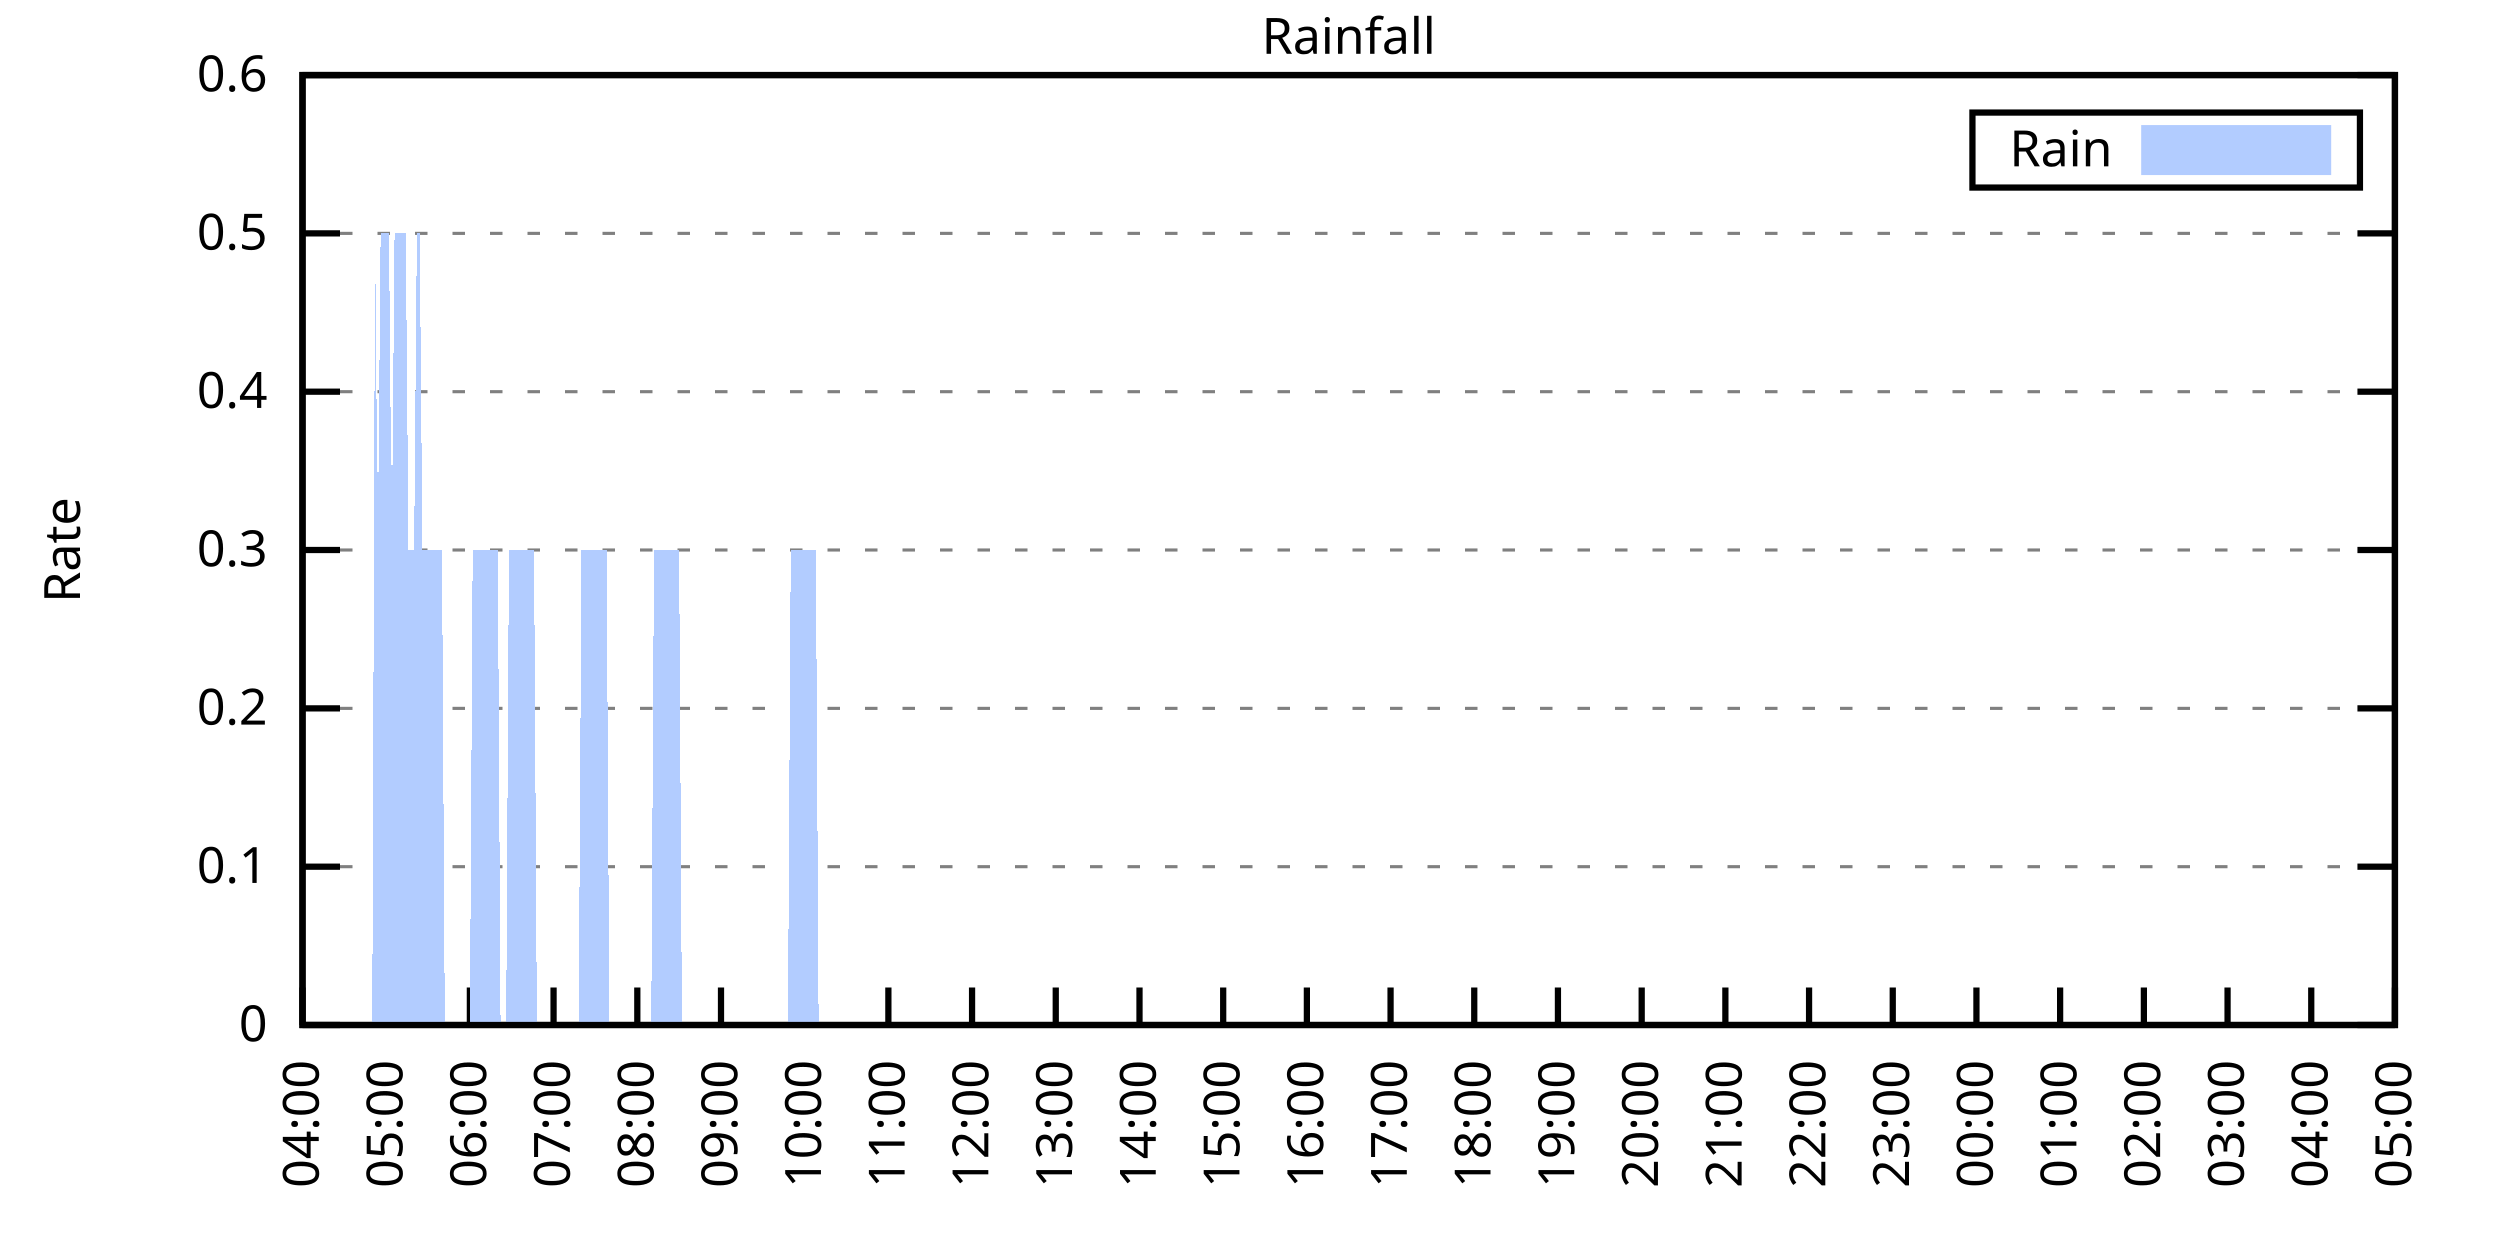
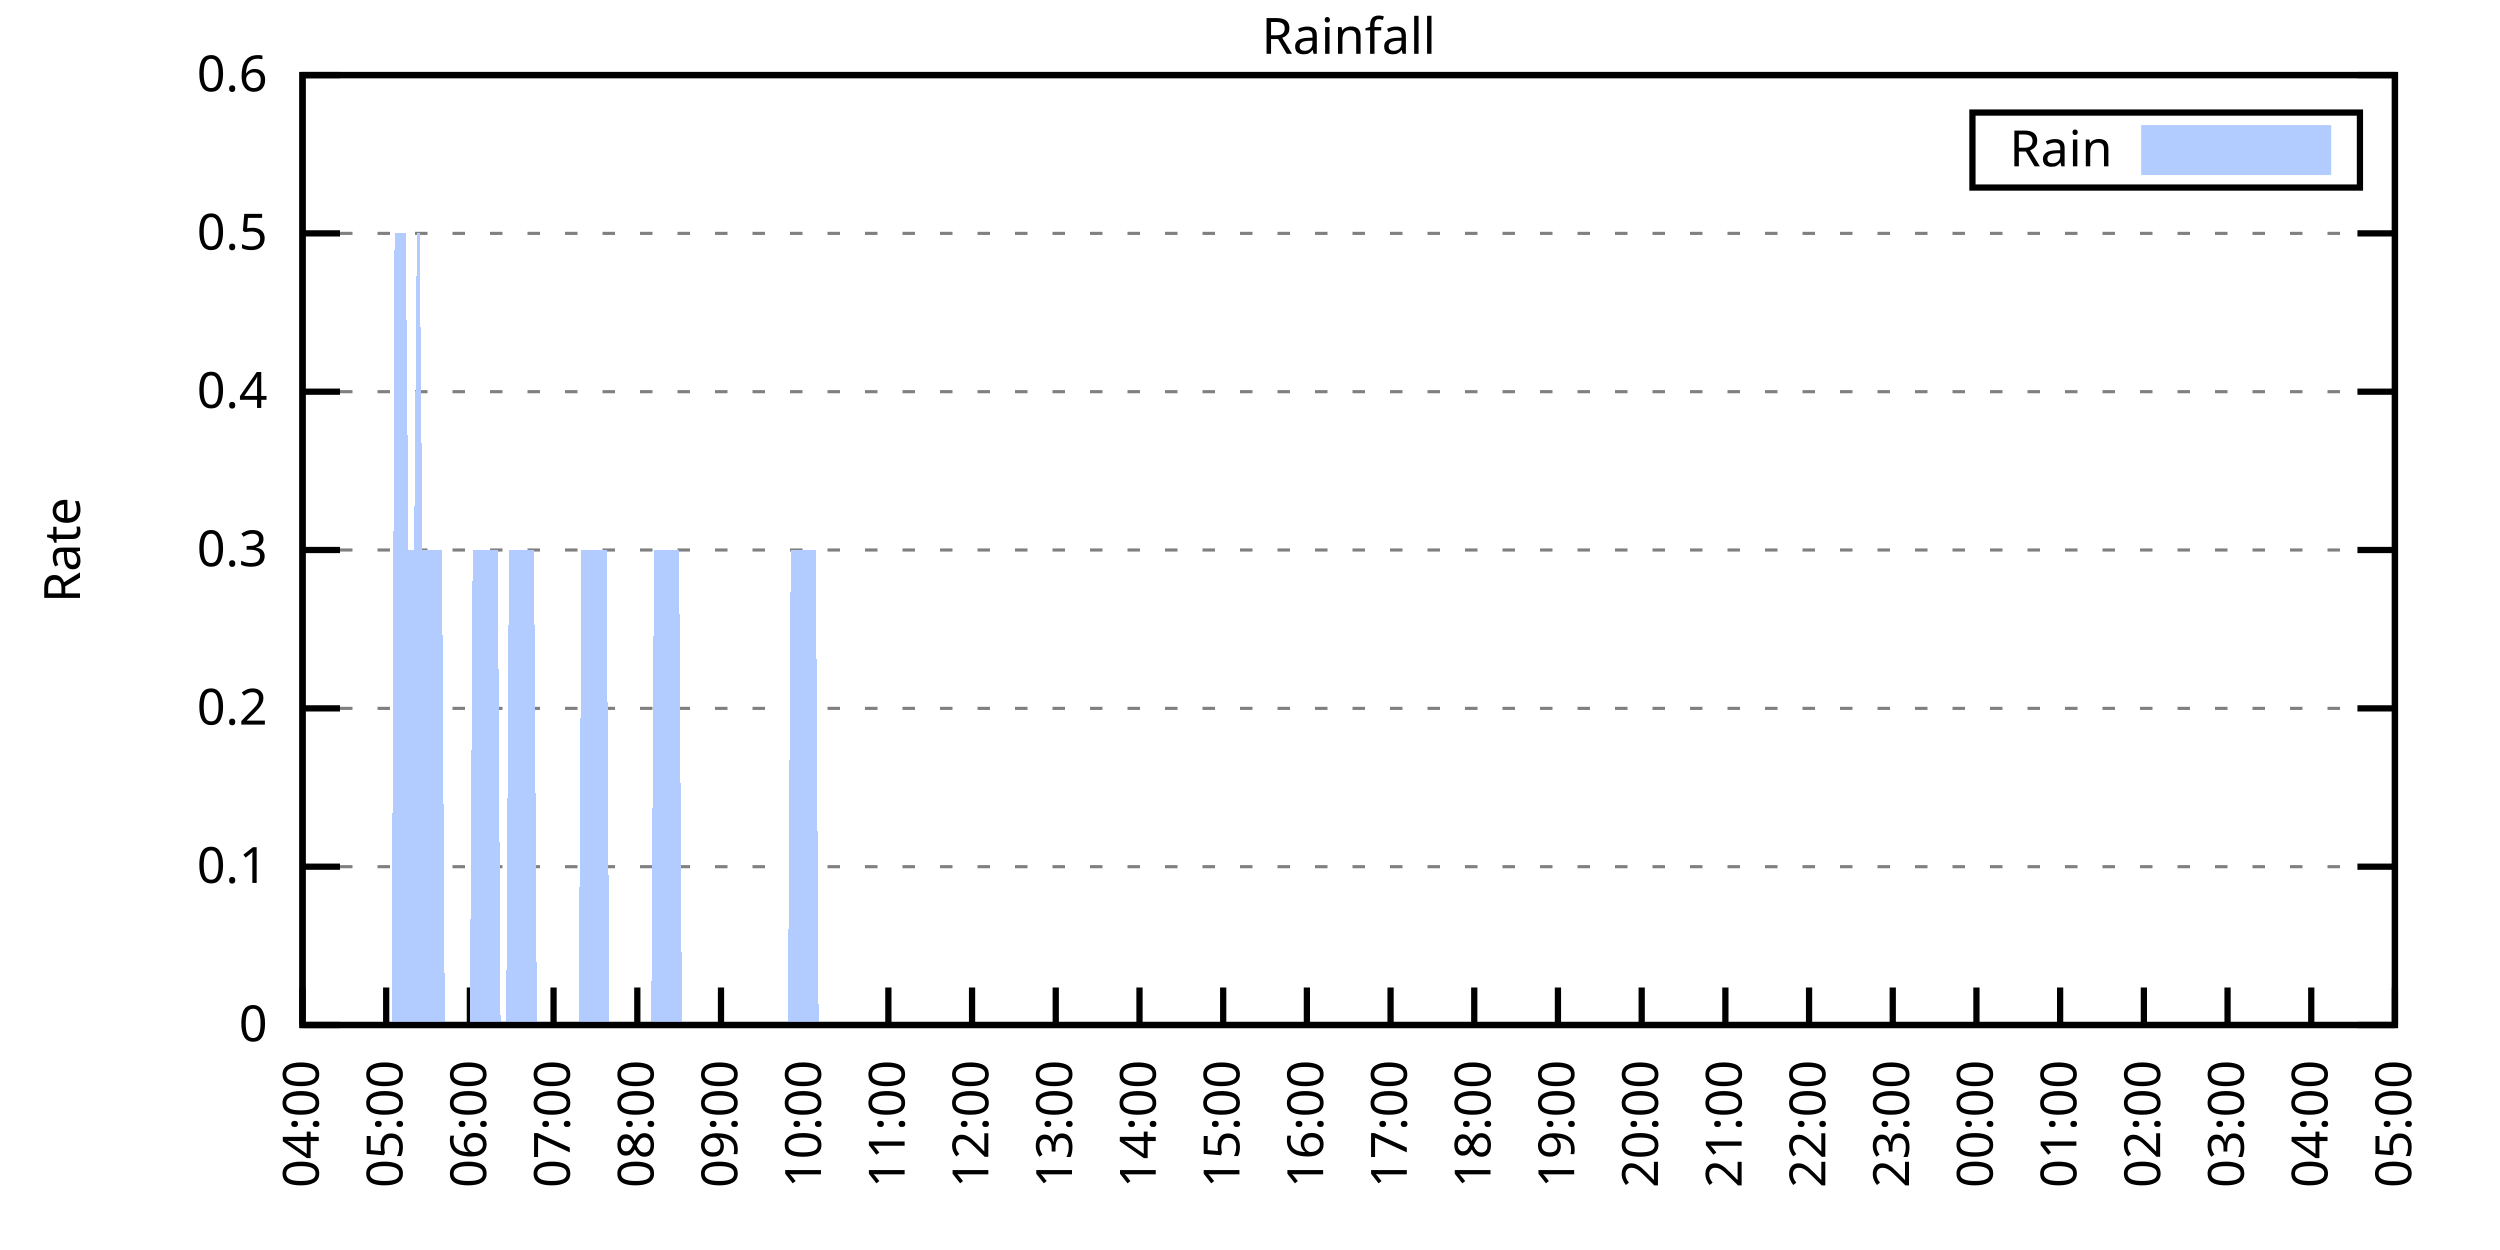
<svg xmlns="http://www.w3.org/2000/svg" xmlns:xlink="http://www.w3.org/1999/xlink" width="400" height="200" viewBox="0 0 400 200">
  <g id="gnuplot_canvas">
    <rect x="0" y="0" width="400" height="200" fill="none" />
    <defs>
      <circle id="gpDot" r="0.5" stroke-width="0.5" stroke="currentColor" />
      <path id="gpPt0" stroke-width="0.333" stroke="currentColor" d="M-1,0 h2 M0,-1 v2" />
      <path id="gpPt1" stroke-width="0.333" stroke="currentColor" d="M-1,-1 L1,1 M1,-1 L-1,1" />
      <path id="gpPt2" stroke-width="0.333" stroke="currentColor" d="M-1,0 L1,0 M0,-1 L0,1 M-1,-1 L1,1 M-1,1 L1,-1" />
      <rect id="gpPt3" stroke-width="0.333" stroke="currentColor" x="-1" y="-1" width="2" height="2" />
      <rect id="gpPt4" stroke-width="0.333" stroke="currentColor" fill="currentColor" x="-1" y="-1" width="2" height="2" />
      <circle id="gpPt5" stroke-width="0.333" stroke="currentColor" cx="0" cy="0" r="1" />
      <use xlink:href="#gpPt5" id="gpPt6" fill="currentColor" stroke="none" />
      <path id="gpPt7" stroke-width="0.333" stroke="currentColor" d="M0,-1.33 L-1.33,0.67 L1.33,0.67 z" />
      <use xlink:href="#gpPt7" id="gpPt8" fill="currentColor" stroke="none" />
      <use xlink:href="#gpPt7" id="gpPt9" stroke="currentColor" transform="rotate(180)" />
      <use xlink:href="#gpPt9" id="gpPt10" fill="currentColor" stroke="none" />
      <use xlink:href="#gpPt3" id="gpPt11" stroke="currentColor" transform="rotate(45)" />
      <use xlink:href="#gpPt11" id="gpPt12" fill="currentColor" stroke="none" />
      <path id="gpPt13" stroke-width="0.333" stroke="currentColor" d="M0,1.330 L1.265,0.411 L0.782,-1.067 L-0.782,-1.076 L-1.265,0.411 z" />
      <use xlink:href="#gpPt13" id="gpPt14" fill="currentColor" stroke="none" />
      <filter id="textbox" filterUnits="objectBoundingBox" x="0" y="0" height="1" width="1">
        <feFlood flood-color="white" flood-opacity="1" result="bgnd" />
        <feComposite in="SourceGraphic" in2="bgnd" operator="atop" />
      </filter>
      <filter id="greybox" filterUnits="objectBoundingBox" x="0" y="0" height="1" width="1">
        <feFlood flood-color="lightgrey" flood-opacity="1" result="grey" />
        <feComposite in="SourceGraphic" in2="grey" operator="atop" />
      </filter>
    </defs>
    <g fill="none" color="white" stroke="currentColor" stroke-width="1.00" stroke-linecap="butt" stroke-linejoin="miter">
</g>
    <g fill="none" color="black" stroke="currentColor" stroke-width="1.00" stroke-linecap="butt" stroke-linejoin="miter">
      <g stroke="none" shape-rendering="crispEdges">
        <polygon fill="rgb(255, 255, 255)" points="48.40,164.00 383.18,164.00 383.18,12.02 48.40,12.02 " />
      </g>
    </g>
    <g fill="none" color="black" stroke="currentColor" stroke-width="1.00" stroke-linecap="butt" stroke-linejoin="miter">
</g>
    <g fill="none" color="black" stroke="black" stroke-width="0.50" stroke-linecap="butt" stroke-linejoin="miter">
</g>
    <g fill="none" color="gray" stroke="currentColor" stroke-width="0.50" stroke-linecap="butt" stroke-linejoin="miter">
      <path stroke="gray" stroke-dasharray="2,4" class="gridline" d="M48.40,164.00 L383.19,164.00  " />
    </g>
    <g fill="none" color="gray" stroke="gray" stroke-width="1.00" stroke-linecap="butt" stroke-linejoin="miter">
</g>
    <g fill="none" color="black" stroke="currentColor" stroke-width="1.00" stroke-linecap="butt" stroke-linejoin="miter">
      <path stroke="black" d="M48.40,164.00 L54.40,164.00 M383.19,164.00 L377.19,164.00  " />
      <g transform="translate(42.80,166.60)" stroke="none" fill="black" font-family="Sans" font-size="8.00" text-anchor="end">
        <text>
          <tspan font-family="Sans"> 0</tspan>
        </text>
      </g>
    </g>
    <g fill="none" color="black" stroke="currentColor" stroke-width="1.00" stroke-linecap="butt" stroke-linejoin="miter">
</g>
    <g fill="none" color="black" stroke="black" stroke-width="0.50" stroke-linecap="butt" stroke-linejoin="miter">
</g>
    <g fill="none" color="gray" stroke="currentColor" stroke-width="0.50" stroke-linecap="butt" stroke-linejoin="miter">
      <path stroke="gray" stroke-dasharray="2,4" class="gridline" d="M48.40,138.67 L383.19,138.67  " />
    </g>
    <g fill="none" color="gray" stroke="gray" stroke-width="1.00" stroke-linecap="butt" stroke-linejoin="miter">
</g>
    <g fill="none" color="black" stroke="currentColor" stroke-width="1.00" stroke-linecap="butt" stroke-linejoin="miter">
      <path stroke="black" d="M48.40,138.67 L54.40,138.67 M383.19,138.67 L377.19,138.67  " />
      <g transform="translate(42.80,141.27)" stroke="none" fill="black" font-family="Sans" font-size="8.00" text-anchor="end">
        <text>
          <tspan font-family="Sans"> 0.1</tspan>
        </text>
      </g>
    </g>
    <g fill="none" color="black" stroke="currentColor" stroke-width="1.00" stroke-linecap="butt" stroke-linejoin="miter">
</g>
    <g fill="none" color="black" stroke="black" stroke-width="0.50" stroke-linecap="butt" stroke-linejoin="miter">
</g>
    <g fill="none" color="gray" stroke="currentColor" stroke-width="0.50" stroke-linecap="butt" stroke-linejoin="miter">
      <path stroke="gray" stroke-dasharray="2,4" class="gridline" d="M48.40,113.34 L383.19,113.34  " />
    </g>
    <g fill="none" color="gray" stroke="gray" stroke-width="1.00" stroke-linecap="butt" stroke-linejoin="miter">
</g>
    <g fill="none" color="black" stroke="currentColor" stroke-width="1.00" stroke-linecap="butt" stroke-linejoin="miter">
      <path stroke="black" d="M48.40,113.34 L54.40,113.34 M383.19,113.34 L377.19,113.34  " />
      <g transform="translate(42.80,115.94)" stroke="none" fill="black" font-family="Sans" font-size="8.00" text-anchor="end">
        <text>
          <tspan font-family="Sans"> 0.2</tspan>
        </text>
      </g>
    </g>
    <g fill="none" color="black" stroke="currentColor" stroke-width="1.00" stroke-linecap="butt" stroke-linejoin="miter">
</g>
    <g fill="none" color="black" stroke="black" stroke-width="0.50" stroke-linecap="butt" stroke-linejoin="miter">
</g>
    <g fill="none" color="gray" stroke="currentColor" stroke-width="0.50" stroke-linecap="butt" stroke-linejoin="miter">
      <path stroke="gray" stroke-dasharray="2,4" class="gridline" d="M48.40,88.00 L383.19,88.00  " />
    </g>
    <g fill="none" color="gray" stroke="gray" stroke-width="1.00" stroke-linecap="butt" stroke-linejoin="miter">
</g>
    <g fill="none" color="black" stroke="currentColor" stroke-width="1.00" stroke-linecap="butt" stroke-linejoin="miter">
      <path stroke="black" d="M48.40,88.00 L54.40,88.00 M383.19,88.00 L377.19,88.00  " />
      <g transform="translate(42.80,90.60)" stroke="none" fill="black" font-family="Sans" font-size="8.00" text-anchor="end">
        <text>
          <tspan font-family="Sans"> 0.3</tspan>
        </text>
      </g>
    </g>
    <g fill="none" color="black" stroke="currentColor" stroke-width="1.00" stroke-linecap="butt" stroke-linejoin="miter">
</g>
    <g fill="none" color="black" stroke="black" stroke-width="0.50" stroke-linecap="butt" stroke-linejoin="miter">
</g>
    <g fill="none" color="gray" stroke="currentColor" stroke-width="0.50" stroke-linecap="butt" stroke-linejoin="miter">
      <path stroke="gray" stroke-dasharray="2,4" class="gridline" d="M48.40,62.67 L383.19,62.67  " />
    </g>
    <g fill="none" color="gray" stroke="gray" stroke-width="1.00" stroke-linecap="butt" stroke-linejoin="miter">
</g>
    <g fill="none" color="black" stroke="currentColor" stroke-width="1.00" stroke-linecap="butt" stroke-linejoin="miter">
      <path stroke="black" d="M48.40,62.67 L54.40,62.67 M383.19,62.67 L377.19,62.67  " />
      <g transform="translate(42.80,65.27)" stroke="none" fill="black" font-family="Sans" font-size="8.00" text-anchor="end">
        <text>
          <tspan font-family="Sans"> 0.4</tspan>
        </text>
      </g>
    </g>
    <g fill="none" color="black" stroke="currentColor" stroke-width="1.00" stroke-linecap="butt" stroke-linejoin="miter">
</g>
    <g fill="none" color="black" stroke="black" stroke-width="0.50" stroke-linecap="butt" stroke-linejoin="miter">
</g>
    <g fill="none" color="gray" stroke="currentColor" stroke-width="0.50" stroke-linecap="butt" stroke-linejoin="miter">
      <path stroke="gray" stroke-dasharray="2,4" class="gridline" d="M48.40,37.34 L383.19,37.34  " />
    </g>
    <g fill="none" color="gray" stroke="gray" stroke-width="1.00" stroke-linecap="butt" stroke-linejoin="miter">
</g>
    <g fill="none" color="black" stroke="currentColor" stroke-width="1.00" stroke-linecap="butt" stroke-linejoin="miter">
      <path stroke="black" d="M48.40,37.34 L54.40,37.34 M383.19,37.34 L377.19,37.34  " />
      <g transform="translate(42.80,39.94)" stroke="none" fill="black" font-family="Sans" font-size="8.00" text-anchor="end">
        <text>
          <tspan font-family="Sans"> 0.5</tspan>
        </text>
      </g>
    </g>
    <g fill="none" color="black" stroke="currentColor" stroke-width="1.00" stroke-linecap="butt" stroke-linejoin="miter">
</g>
    <g fill="none" color="black" stroke="black" stroke-width="0.50" stroke-linecap="butt" stroke-linejoin="miter">
</g>
    <g fill="none" color="gray" stroke="currentColor" stroke-width="0.50" stroke-linecap="butt" stroke-linejoin="miter">
      <path stroke="gray" stroke-dasharray="2,4" class="gridline" d="M48.40,12.01 L383.19,12.01  " />
    </g>
    <g fill="none" color="gray" stroke="gray" stroke-width="1.00" stroke-linecap="butt" stroke-linejoin="miter">
</g>
    <g fill="none" color="black" stroke="currentColor" stroke-width="1.00" stroke-linecap="butt" stroke-linejoin="miter">
      <path stroke="black" d="M48.40,12.01 L54.40,12.01 M383.19,12.01 L377.19,12.01  " />
      <g transform="translate(42.80,14.61)" stroke="none" fill="black" font-family="Sans" font-size="8.00" text-anchor="end">
        <text>
          <tspan font-family="Sans"> 0.6</tspan>
        </text>
      </g>
    </g>
    <g fill="none" color="black" stroke="currentColor" stroke-width="1.00" stroke-linecap="butt" stroke-linejoin="miter">
      <path stroke="black" d="M48.40,164.00 L48.40,158.00  " />
      <g transform="translate(51.00,169.60) rotate(270.00)" stroke="none" fill="black" font-family="Sans" font-size="8.00" text-anchor="end">
        <text>
          <tspan font-family="Sans">04:00</tspan>
        </text>
      </g>
    </g>
    <g fill="none" color="black" stroke="currentColor" stroke-width="1.00" stroke-linecap="butt" stroke-linejoin="miter">
      <path stroke="black" d="M61.79,164.00 L61.79,158.00  " />
      <g transform="translate(64.39,169.60) rotate(270.00)" stroke="none" fill="black" font-family="Sans" font-size="8.00" text-anchor="end">
        <text>
          <tspan font-family="Sans">05:00</tspan>
        </text>
      </g>
    </g>
    <g fill="none" color="black" stroke="currentColor" stroke-width="1.00" stroke-linecap="butt" stroke-linejoin="miter">
      <path stroke="black" d="M75.18,164.00 L75.18,158.00  " />
      <g transform="translate(77.78,169.60) rotate(270.00)" stroke="none" fill="black" font-family="Sans" font-size="8.00" text-anchor="end">
        <text>
          <tspan font-family="Sans">06:00</tspan>
        </text>
      </g>
    </g>
    <g fill="none" color="black" stroke="currentColor" stroke-width="1.00" stroke-linecap="butt" stroke-linejoin="miter">
      <path stroke="black" d="M88.57,164.00 L88.57,158.00  " />
      <g transform="translate(91.17,169.60) rotate(270.00)" stroke="none" fill="black" font-family="Sans" font-size="8.00" text-anchor="end">
        <text>
          <tspan font-family="Sans">07:00</tspan>
        </text>
      </g>
    </g>
    <g fill="none" color="black" stroke="currentColor" stroke-width="1.00" stroke-linecap="butt" stroke-linejoin="miter">
      <path stroke="black" d="M101.97,164.00 L101.97,158.00  " />
      <g transform="translate(104.57,169.60) rotate(270.00)" stroke="none" fill="black" font-family="Sans" font-size="8.00" text-anchor="end">
        <text>
          <tspan font-family="Sans">08:00</tspan>
        </text>
      </g>
    </g>
    <g fill="none" color="black" stroke="currentColor" stroke-width="1.00" stroke-linecap="butt" stroke-linejoin="miter">
      <path stroke="black" d="M115.36,164.00 L115.36,158.00  " />
      <g transform="translate(117.96,169.60) rotate(270.00)" stroke="none" fill="black" font-family="Sans" font-size="8.00" text-anchor="end">
        <text>
          <tspan font-family="Sans">09:00</tspan>
        </text>
      </g>
    </g>
    <g fill="none" color="black" stroke="currentColor" stroke-width="1.00" stroke-linecap="butt" stroke-linejoin="miter">
      <path stroke="black" d="M128.75,164.00 L128.75,158.00  " />
      <g transform="translate(131.35,169.60) rotate(270.00)" stroke="none" fill="black" font-family="Sans" font-size="8.00" text-anchor="end">
        <text>
          <tspan font-family="Sans">10:00</tspan>
        </text>
      </g>
    </g>
    <g fill="none" color="black" stroke="currentColor" stroke-width="1.00" stroke-linecap="butt" stroke-linejoin="miter">
      <path stroke="black" d="M142.14,164.00 L142.14,158.00  " />
      <g transform="translate(144.74,169.60) rotate(270.00)" stroke="none" fill="black" font-family="Sans" font-size="8.00" text-anchor="end">
        <text>
          <tspan font-family="Sans">11:00</tspan>
        </text>
      </g>
    </g>
    <g fill="none" color="black" stroke="currentColor" stroke-width="1.00" stroke-linecap="butt" stroke-linejoin="miter">
      <path stroke="black" d="M155.53,164.00 L155.53,158.00  " />
      <g transform="translate(158.13,169.60) rotate(270.00)" stroke="none" fill="black" font-family="Sans" font-size="8.00" text-anchor="end">
        <text>
          <tspan font-family="Sans">12:00</tspan>
        </text>
      </g>
    </g>
    <g fill="none" color="black" stroke="currentColor" stroke-width="1.00" stroke-linecap="butt" stroke-linejoin="miter">
      <path stroke="black" d="M168.92,164.00 L168.92,158.00  " />
      <g transform="translate(171.52,169.60) rotate(270.00)" stroke="none" fill="black" font-family="Sans" font-size="8.00" text-anchor="end">
        <text>
          <tspan font-family="Sans">13:00</tspan>
        </text>
      </g>
    </g>
    <g fill="none" color="black" stroke="currentColor" stroke-width="1.00" stroke-linecap="butt" stroke-linejoin="miter">
      <path stroke="black" d="M182.32,164.00 L182.32,158.00  " />
      <g transform="translate(184.92,169.60) rotate(270.00)" stroke="none" fill="black" font-family="Sans" font-size="8.00" text-anchor="end">
        <text>
          <tspan font-family="Sans">14:00</tspan>
        </text>
      </g>
    </g>
    <g fill="none" color="black" stroke="currentColor" stroke-width="1.00" stroke-linecap="butt" stroke-linejoin="miter">
      <path stroke="black" d="M195.71,164.00 L195.71,158.00  " />
      <g transform="translate(198.31,169.60) rotate(270.00)" stroke="none" fill="black" font-family="Sans" font-size="8.00" text-anchor="end">
        <text>
          <tspan font-family="Sans">15:00</tspan>
        </text>
      </g>
    </g>
    <g fill="none" color="black" stroke="currentColor" stroke-width="1.00" stroke-linecap="butt" stroke-linejoin="miter">
      <path stroke="black" d="M209.10,164.00 L209.10,158.00  " />
      <g transform="translate(211.70,169.60) rotate(270.00)" stroke="none" fill="black" font-family="Sans" font-size="8.00" text-anchor="end">
        <text>
          <tspan font-family="Sans">16:00</tspan>
        </text>
      </g>
    </g>
    <g fill="none" color="black" stroke="currentColor" stroke-width="1.00" stroke-linecap="butt" stroke-linejoin="miter">
      <path stroke="black" d="M222.49,164.00 L222.49,158.00  " />
      <g transform="translate(225.09,169.60) rotate(270.00)" stroke="none" fill="black" font-family="Sans" font-size="8.00" text-anchor="end">
        <text>
          <tspan font-family="Sans">17:00</tspan>
        </text>
      </g>
    </g>
    <g fill="none" color="black" stroke="currentColor" stroke-width="1.00" stroke-linecap="butt" stroke-linejoin="miter">
      <path stroke="black" d="M235.88,164.00 L235.88,158.00  " />
      <g transform="translate(238.48,169.60) rotate(270.00)" stroke="none" fill="black" font-family="Sans" font-size="8.00" text-anchor="end">
        <text>
          <tspan font-family="Sans">18:00</tspan>
        </text>
      </g>
    </g>
    <g fill="none" color="black" stroke="currentColor" stroke-width="1.00" stroke-linecap="butt" stroke-linejoin="miter">
      <path stroke="black" d="M249.27,164.00 L249.27,158.00  " />
      <g transform="translate(251.87,169.60) rotate(270.00)" stroke="none" fill="black" font-family="Sans" font-size="8.00" text-anchor="end">
        <text>
          <tspan font-family="Sans">19:00</tspan>
        </text>
      </g>
    </g>
    <g fill="none" color="black" stroke="currentColor" stroke-width="1.00" stroke-linecap="butt" stroke-linejoin="miter">
      <path stroke="black" d="M262.67,164.00 L262.67,158.00  " />
      <g transform="translate(265.27,169.60) rotate(270.00)" stroke="none" fill="black" font-family="Sans" font-size="8.00" text-anchor="end">
        <text>
          <tspan font-family="Sans">20:00</tspan>
        </text>
      </g>
    </g>
    <g fill="none" color="black" stroke="currentColor" stroke-width="1.00" stroke-linecap="butt" stroke-linejoin="miter">
      <path stroke="black" d="M276.06,164.00 L276.06,158.00  " />
      <g transform="translate(278.66,169.60) rotate(270.00)" stroke="none" fill="black" font-family="Sans" font-size="8.00" text-anchor="end">
        <text>
          <tspan font-family="Sans">21:00</tspan>
        </text>
      </g>
    </g>
    <g fill="none" color="black" stroke="currentColor" stroke-width="1.00" stroke-linecap="butt" stroke-linejoin="miter">
      <path stroke="black" d="M289.45,164.00 L289.45,158.00  " />
      <g transform="translate(292.05,169.60) rotate(270.00)" stroke="none" fill="black" font-family="Sans" font-size="8.00" text-anchor="end">
        <text>
          <tspan font-family="Sans">22:00</tspan>
        </text>
      </g>
    </g>
    <g fill="none" color="black" stroke="currentColor" stroke-width="1.00" stroke-linecap="butt" stroke-linejoin="miter">
      <path stroke="black" d="M302.84,164.00 L302.84,158.00  " />
      <g transform="translate(305.44,169.60) rotate(270.00)" stroke="none" fill="black" font-family="Sans" font-size="8.00" text-anchor="end">
        <text>
          <tspan font-family="Sans">23:00</tspan>
        </text>
      </g>
    </g>
    <g fill="none" color="black" stroke="currentColor" stroke-width="1.00" stroke-linecap="butt" stroke-linejoin="miter">
      <path stroke="black" d="M316.23,164.00 L316.23,158.00  " />
      <g transform="translate(318.83,169.60) rotate(270.00)" stroke="none" fill="black" font-family="Sans" font-size="8.00" text-anchor="end">
        <text>
          <tspan font-family="Sans">00:00</tspan>
        </text>
      </g>
    </g>
    <g fill="none" color="black" stroke="currentColor" stroke-width="1.00" stroke-linecap="butt" stroke-linejoin="miter">
      <path stroke="black" d="M329.62,164.00 L329.62,158.00  " />
      <g transform="translate(332.22,169.60) rotate(270.00)" stroke="none" fill="black" font-family="Sans" font-size="8.00" text-anchor="end">
        <text>
          <tspan font-family="Sans">01:00</tspan>
        </text>
      </g>
    </g>
    <g fill="none" color="black" stroke="currentColor" stroke-width="1.00" stroke-linecap="butt" stroke-linejoin="miter">
      <path stroke="black" d="M343.02,164.00 L343.02,158.00  " />
      <g transform="translate(345.62,169.60) rotate(270.00)" stroke="none" fill="black" font-family="Sans" font-size="8.00" text-anchor="end">
        <text>
          <tspan font-family="Sans">02:00</tspan>
        </text>
      </g>
    </g>
    <g fill="none" color="black" stroke="currentColor" stroke-width="1.00" stroke-linecap="butt" stroke-linejoin="miter">
      <path stroke="black" d="M356.41,164.00 L356.41,158.00  " />
      <g transform="translate(359.01,169.60) rotate(270.00)" stroke="none" fill="black" font-family="Sans" font-size="8.00" text-anchor="end">
        <text>
          <tspan font-family="Sans">03:00</tspan>
        </text>
      </g>
    </g>
    <g fill="none" color="black" stroke="currentColor" stroke-width="1.00" stroke-linecap="butt" stroke-linejoin="miter">
      <path stroke="black" d="M369.80,164.00 L369.80,158.00  " />
      <g transform="translate(372.40,169.60) rotate(270.00)" stroke="none" fill="black" font-family="Sans" font-size="8.00" text-anchor="end">
        <text>
          <tspan font-family="Sans">04:00</tspan>
        </text>
      </g>
    </g>
    <g fill="none" color="black" stroke="currentColor" stroke-width="1.00" stroke-linecap="butt" stroke-linejoin="miter">
      <path stroke="black" d="M383.19,164.00 L383.19,158.00  " />
      <g transform="translate(385.79,169.60) rotate(270.00)" stroke="none" fill="black" font-family="Sans" font-size="8.00" text-anchor="end">
        <text>
          <tspan font-family="Sans">05:00</tspan>
        </text>
      </g>
    </g>
    <g fill="none" color="black" stroke="currentColor" stroke-width="1.00" stroke-linecap="butt" stroke-linejoin="miter">
</g>
    <g fill="none" color="black" stroke="currentColor" stroke-width="1.00" stroke-linecap="butt" stroke-linejoin="miter">
      <path stroke="black" d="M48.40,12.01 L48.40,164.00 L383.19,164.00 L383.19,12.01 L48.40,12.01 Z  " />
    </g>
    <g fill="none" color="black" stroke="currentColor" stroke-width="1.00" stroke-linecap="butt" stroke-linejoin="miter">
</g>
    <g fill="none" color="black" stroke="currentColor" stroke-width="1.00" stroke-linecap="butt" stroke-linejoin="miter">
      <path stroke="black" d="M315.59,30.01 L315.59,18.01 L377.59,18.01 L377.59,30.01 L315.59,30.01 Z  " />
    </g>
    <g id="Rainfall_plot_1">
      <g fill="none" color="white" stroke="black" stroke-width="2.00" stroke-linecap="butt" stroke-linejoin="miter">
</g>
      <g fill="none" color="black" stroke="currentColor" stroke-width="2.00" stroke-linecap="butt" stroke-linejoin="miter">
        <g transform="translate(337.99,26.61)" stroke="none" fill="black" font-family="Sans" font-size="8.00" text-anchor="end">
          <text>
            <tspan font-family="Sans">Rain</tspan>
          </text>
        </g>
      </g>
      <g fill="none" color="black" stroke="currentColor" stroke-width="2.00" stroke-linecap="butt" stroke-linejoin="miter">
        <g stroke="none" shape-rendering="crispEdges">
          <polygon fill="rgb(178, 204, 255)" points="343.59,27.01 371.99,27.01 371.99,21.01 343.59,21.01 " />
        </g>
        <path stroke="rgb(178, 204, 255)" d="M343.59,27.01 L371.99,27.01 L371.99,21.01 L343.59,21.01 L343.59,27.01 Z  " />
      </g>
      <g fill="none" color="black" stroke="currentColor" stroke-width="2.00" stroke-linecap="butt" stroke-linejoin="miter">
        <g stroke="none" shape-rendering="crispEdges">
-           <polygon fill="rgb(178, 204, 255)" points="55.54,164.00 55.99,164.00 56.43,164.00 56.88,164.00 57.33,164.00 57.77,164.00 58.22,164.00 58.67,164.00 59.11,164.00 59.56,164.00 60.01,37.34 60.45,88.00 60.90,37.34 61.35,37.34 61.79,37.34 62.24,37.34 62.68,88.00 63.13,37.34 63.58,37.34 64.02,37.34 64.47,37.34 64.92,37.34 65.36,88.00 65.81,88.00 66.26,88.00 66.70,37.34 67.15,37.34 67.59,88.00 68.04,88.00 68.49,88.00 68.93,88.00 69.38,88.00 69.83,88.00 70.27,88.00 70.72,88.00 71.17,164.00 71.61,164.00 72.06,164.00 72.50,164.00 72.95,164.00 73.40,164.00 73.84,164.00 74.29,164.00 74.74,164.00 75.18,164.00 75.63,88.00 76.08,88.00 76.52,88.00 76.97,88.00 77.42,88.00 77.86,88.00 78.31,88.00 78.75,88.00 79.20,88.00 79.65,88.00 80.09,164.00 80.54,164.00 80.99,164.00 81.43,88.00 81.88,88.00 82.33,88.00 82.77,88.00 83.22,88.00 83.66,88.00 84.11,88.00 84.56,88.00 85.00,88.00 85.45,88.00 85.90,164.00 86.34,164.00 86.79,164.00 87.24,164.00 87.68,164.00 88.13,164.00 88.57,164.00 89.02,164.00 89.47,164.00 89.91,164.00 90.36,164.00 90.81,164.00 91.25,164.00 91.70,164.00 92.15,164.00 92.59,164.00 93.04,88.00 93.49,88.00 93.93,88.00 94.38,88.00 94.82,88.00 95.27,88.00 95.72,88.00 96.16,88.00 96.61,88.00 97.06,88.00 97.50,164.00 97.95,164.00 98.40,164.00 98.84,164.00 99.29,164.00 99.73,164.00 100.18,164.00 100.63,164.00 101.07,164.00 101.52,164.00 101.97,164.00 102.41,164.00 102.86,164.00 103.31,164.00 103.75,164.00 104.20,164.00 104.64,88.00 105.09,88.00 105.54,88.00 105.98,88.00 106.43,88.00 106.88,88.00 107.32,88.00 107.77,88.00 108.22,88.00 108.66,88.00 109.11,164.00 109.55,164.00 110.00,164.00 110.45,164.00 110.89,164.00 111.34,164.00 111.79,164.00 112.23,164.00 112.68,164.00 113.13,164.00 113.57,164.00 114.02,164.00 114.47,164.00 114.91,164.00 115.36,164.00 115.80,164.00 116.25,164.00 116.70,164.00 117.14,164.00 117.59,164.00 118.04,164.00 118.48,164.00 118.93,164.00 119.38,164.00 119.82,164.00 120.27,164.00 120.71,164.00 121.16,164.00 121.61,164.00 122.05,164.00 122.50,164.00 122.95,164.00 123.39,164.00 123.84,164.00 124.29,164.00 124.73,164.00 125.18,164.00 125.62,164.00 126.07,164.00 126.52,88.00 126.96,88.00 127.41,88.00 127.86,88.00 128.30,88.00 128.75,88.00 129.20,88.00 129.64,88.00 130.09,88.00 130.54,88.00 130.98,164.00 131.43,164.00 131.87,164.00 132.32,164.00 132.77,164.00 133.21,164.00 133.66,164.00 134.11,164.00 134.55,164.00 135.00,164.00 135.45,164.00 135.89,164.00 136.34,164.00 136.78,164.00 137.23,164.00 137.68,164.00 138.12,164.00 138.57,164.00 139.02,164.00 139.46,164.00 139.91,164.00 140.36,164.00 140.80,164.00 141.25,164.00 141.69,164.00 142.14,164.00 142.59,164.00 143.03,164.00 143.48,164.00 143.93,164.00 144.37,164.00 144.82,164.00 145.27,164.00 145.71,164.00 146.16,164.00 146.61,164.00 147.05,164.00 147.50,164.00 147.94,164.00 148.39,164.00 148.84,164.00 149.28,164.00 149.73,164.00 150.18,164.00 150.62,164.00 151.07,164.00 151.52,164.00 151.96,164.00 152.41,164.00 152.85,164.00 153.30,164.00 153.75,164.00 154.19,164.00 154.64,164.00 155.09,164.00 155.53,164.00 155.98,164.00 156.43,164.00 156.87,164.00 157.32,164.00 157.76,164.00 158.21,164.00 158.66,164.00 159.10,164.00 159.55,164.00 160.00,164.00 160.44,164.00 160.89,164.00 161.34,164.00 161.78,164.00 162.23,164.00 162.67,164.00 163.12,164.00 163.57,164.00 164.01,164.00 164.46,164.00 164.91,164.00 165.35,164.00 165.80,164.00 166.25,164.00 166.69,164.00 167.14,164.00 167.59,164.00 168.03,164.00 168.48,164.00 168.92,164.00 169.37,164.00 169.82,164.00 170.26,164.00 170.71,164.00 171.16,164.00 171.60,164.00 172.05,164.00 172.50,164.00 172.94,164.00 173.39,164.00 173.83,164.00 174.28,164.00 174.73,164.00 175.17,164.00 175.62,164.00 176.07,164.00 176.51,164.00 176.96,164.00 177.41,164.00 177.85,164.00 178.30,164.00 178.74,164.00 179.19,164.00 179.64,164.00 180.08,164.00 180.53,164.00 180.98,164.00 181.42,164.00 181.87,164.00 182.32,164.00 182.76,164.00 183.21,164.00 183.66,164.00 184.10,164.00 184.55,164.00 184.99,164.00 185.44,164.00 185.89,164.00 186.33,164.00 186.78,164.00 187.23,164.00 187.67,164.00 188.12,164.00 188.57,164.00 189.01,164.00 189.46,164.00 189.90,164.00 190.35,164.00 190.80,164.00 191.24,164.00 191.69,164.00 192.14,164.00 192.58,164.00 193.03,164.00 193.48,164.00 193.92,164.00 194.37,164.00 194.81,164.00 195.26,164.00 195.71,164.00 196.15,164.00 196.60,164.00 197.05,164.00 197.49,164.00 197.94,164.00 198.39,164.00 198.83,164.00 199.28,164.00 199.73,164.00 200.17,164.00 200.62,164.00 201.06,164.00 201.51,164.00 201.96,164.00 202.40,164.00 202.85,164.00 203.30,164.00 203.74,164.00 204.19,164.00 204.64,164.00 205.08,164.00 205.53,164.00 205.97,164.00 206.42,164.00 206.87,164.00 207.31,164.00 207.76,164.00 208.21,164.00 208.65,164.00 209.10,164.00 209.55,164.00 209.99,164.00 210.44,164.00 210.88,164.00 211.33,164.00 211.78,164.00 212.22,164.00 212.67,164.00 213.12,164.00 213.56,164.00 214.01,164.00 214.46,164.00 214.90,164.00 215.35,164.00 215.80,164.00 216.24,164.00 216.69,164.00 217.13,164.00 217.58,164.00 218.03,164.00 218.47,164.00 218.92,164.00 219.37,164.00 219.81,164.00 220.26,164.00 220.71,164.00 221.15,164.00 221.60,164.00 222.04,164.00 222.49,164.00 222.94,164.00 223.38,164.00 223.83,164.00 224.28,164.00 224.72,164.00 225.17,164.00 225.62,164.00 226.06,164.00 226.51,164.00 226.95,164.00 227.40,164.00 227.85,164.00 228.29,164.00 228.74,164.00 229.19,164.00 229.63,164.00 230.08,164.00 230.53,164.00 230.97,164.00 231.42,164.00 231.86,164.00 232.31,164.00 232.76,164.00 233.20,164.00 233.65,164.00 234.10,164.00 234.54,164.00 234.99,164.00 235.44,164.00 235.88,164.00 236.33,164.00 236.78,164.00 237.22,164.00 237.67,164.00 238.11,164.00 238.56,164.00 239.01,164.00 239.45,164.00 239.90,164.00 240.35,164.00 240.79,164.00 241.24,164.00 241.69,164.00 242.13,164.00 242.58,164.00 243.02,164.00 243.47,164.00 243.92,164.00 244.36,164.00 244.81,164.00 245.26,164.00 245.70,164.00 246.15,164.00 246.60,164.00 247.04,164.00 247.49,164.00 247.93,164.00 248.38,164.00 248.83,164.00 249.27,164.00 249.72,164.00 250.17,164.00 250.61,164.00 251.06,164.00 251.51,164.00 251.95,164.00 252.40,164.00 252.85,164.00 253.29,164.00 253.74,164.00 254.18,164.00 254.63,164.00 255.08,164.00 255.52,164.00 255.97,164.00 256.42,164.00 256.86,164.00 257.31,164.00 257.76,164.00 258.20,164.00 258.65,164.00 259.09,164.00 259.54,164.00 259.99,164.00 260.43,164.00 260.88,164.00 261.33,164.00 261.77,164.00 262.22,164.00 262.67,164.00 263.11,164.00 263.56,164.00 264.00,164.00 264.45,164.00 264.90,164.00 265.34,164.00 265.79,164.00 266.24,164.00 266.68,164.00 267.13,164.00 267.58,164.00 268.02,164.00 268.47,164.00 268.92,164.00 269.36,164.00 269.81,164.00 270.25,164.00 270.70,164.00 271.15,164.00 271.59,164.00 272.04,164.00 272.49,164.00 272.93,164.00 273.38,164.00 273.83,164.00 274.27,164.00 274.72,164.00 275.16,164.00 275.61,164.00 276.06,164.00 276.50,164.00 276.95,164.00 277.40,164.00 277.84,164.00 278.29,164.00 278.74,164.00 279.18,164.00 279.63,164.00 280.07,164.00 280.52,164.00 280.97,164.00 281.41,164.00 281.86,164.00 282.31,164.00 282.75,164.00 283.20,164.00 283.65,164.00 284.09,164.00 284.54,164.00 284.98,164.00 285.43,164.00 285.88,164.00 286.32,164.00 286.77,164.00 287.22,164.00 287.66,164.00 288.11,164.00 288.56,164.00 289.00,164.00 289.45,164.00 289.90,164.00 290.34,164.00 290.79,164.00 291.23,164.00 291.68,164.00 292.13,164.00 292.57,164.00 293.02,164.00 293.47,164.00 293.91,164.00 294.36,164.00 294.81,164.00 295.25,164.00 295.70,164.00 296.14,164.00 296.59,164.00 297.04,164.00 297.48,164.00 297.93,164.00 298.38,164.00 298.82,164.00 299.27,164.00 299.72,164.00 300.16,164.00 300.61,164.00 301.05,164.00 301.50,164.00 301.95,164.00 302.39,164.00 302.84,164.00 303.29,164.00 303.73,164.00 304.18,164.00 304.63,164.00 305.07,164.00 305.52,164.00 305.97,164.00 306.41,164.00 306.86,164.00 307.30,164.00 307.75,164.00 308.20,164.00 308.64,164.00 309.09,164.00 309.54,164.00 309.98,164.00 310.43,164.00 310.88,164.00 311.32,164.00 311.77,164.00 312.21,164.00 312.66,164.00 313.11,164.00 313.55,164.00 314.00,164.00 314.45,164.00 314.89,164.00 315.34,164.00 315.79,164.00 316.23,164.00 316.68,164.00 317.12,164.00 317.57,164.00 318.02,164.00 318.46,164.00 318.91,164.00 319.36,164.00 319.80,164.00 320.25,164.00 320.70,164.00 321.14,164.00 321.59,164.00 322.04,164.00 322.48,164.00 322.93,164.00 323.37,164.00 323.82,164.00 324.27,164.00 324.71,164.00 325.16,164.00 325.61,164.00 326.05,164.00 326.50,164.00 326.95,164.00 327.39,164.00 327.84,164.00 328.28,164.00 328.73,164.00 329.18,164.00 329.62,164.00 330.07,164.00 330.52,164.00 330.96,164.00 331.41,164.00 331.86,164.00 332.30,164.00 332.75,164.00 333.19,164.00 333.64,164.00 334.09,164.00 334.53,164.00 334.98,164.00 335.43,164.00 335.87,164.00 336.32,164.00 336.77,164.00 337.21,164.00 337.66,164.00 338.10,164.00 338.55,164.00 339.00,164.00 339.44,164.00 339.89,164.00 340.34,164.00 340.78,164.00 341.23,164.00 341.68,164.00 342.12,164.00 342.57,164.00 343.02,164.00 343.46,164.00 343.91,164.00 344.35,164.00 344.80,164.00 345.25,164.00 345.69,164.00 346.14,164.00 346.59,164.00 347.03,164.00 347.48,164.00 347.93,164.00 348.37,164.00 348.82,164.00 349.26,164.00 349.71,164.00 350.16,164.00 350.60,164.00 351.05,164.00 351.50,164.00 351.94,164.00 352.39,164.00 352.84,164.00 353.28,164.00 353.73,164.00 354.17,164.00 354.62,164.00 355.07,164.00 355.51,164.00 355.96,164.00 356.41,164.00 356.85,164.00 357.30,164.00 357.75,164.00 358.19,164.00 358.64,164.00 359.09,164.00 359.53,164.00 359.98,164.00 360.42,164.00 360.87,164.00 361.32,164.00 361.76,164.00 362.21,164.00 362.66,164.00 363.10,164.00 363.55,164.00 364.00,164.00 364.44,164.00 364.89,164.00 365.33,164.00 365.78,164.00 366.23,164.00 366.67,164.00 367.12,164.00 367.57,164.00 368.01,164.00 368.46,164.00 368.91,164.00 369.35,164.00 369.80,164.00 370.24,164.00 370.69,164.00 371.14,164.00 371.58,164.00 372.03,164.00 372.48,164.00 372.92,164.00 373.37,164.00 373.82,164.00 374.26,164.00 374.71,164.00 375.16,164.00 375.60,164.00 376.05,164.00 376.49,164.00 376.49,164.00 55.54,164.00 " />
+           <polygon fill="rgb(178, 204, 255)" points="58.67,164.00 59.11,164.00 59.56,164.00 60.01,164.00 60.45,164.00 60.90,164.00 61.35,164.00 61.79,164.00 62.24,164.00 62.68,164.00 63.13,37.34 63.58,37.34 64.02,37.34 64.47,37.34 64.92,37.34 65.36,88.00 65.81,88.00 66.26,88.00 66.70,37.34 67.15,37.34 67.59,88.00 68.04,88.00 68.49,88.00 68.93,88.00 69.38,88.00 69.83,88.00 70.27,88.00 70.72,88.00 71.17,164.00 71.61,164.00 72.06,164.00 72.50,164.00 72.95,164.00 73.40,164.00 73.84,164.00 74.29,164.00 74.74,164.00 75.18,164.00 75.63,88.00 76.08,88.00 76.52,88.00 76.97,88.00 77.42,88.00 77.86,88.00 78.31,88.00 78.75,88.00 79.20,88.00 79.65,88.00 80.09,164.00 80.54,164.00 80.99,164.00 81.43,88.00 81.88,88.00 82.33,88.00 82.77,88.00 83.22,88.00 83.66,88.00 84.11,88.00 84.56,88.00 85.00,88.00 85.45,88.00 85.90,164.00 86.34,164.00 86.79,164.00 87.24,164.00 87.68,164.00 88.13,164.00 88.57,164.00 89.02,164.00 89.47,164.00 89.91,164.00 90.36,164.00 90.81,164.00 91.25,164.00 91.70,164.00 92.15,164.00 92.59,164.00 93.04,88.00 93.49,88.00 93.93,88.00 94.38,88.00 94.82,88.00 95.27,88.00 95.72,88.00 96.16,88.00 96.61,88.00 97.06,88.00 97.50,164.00 97.95,164.00 98.40,164.00 98.84,164.00 99.29,164.00 99.73,164.00 100.18,164.00 100.63,164.00 101.07,164.00 101.52,164.00 101.97,164.00 102.41,164.00 102.86,164.00 103.31,164.00 103.75,164.00 104.20,164.00 104.64,88.00 105.09,88.00 105.54,88.00 105.98,88.00 106.43,88.00 106.88,88.00 107.32,88.00 107.77,88.00 108.22,88.00 108.66,88.00 109.11,164.00 109.55,164.00 110.00,164.00 110.45,164.00 110.89,164.00 111.34,164.00 111.79,164.00 112.23,164.00 112.68,164.00 113.13,164.00 113.57,164.00 114.02,164.00 114.47,164.00 114.91,164.00 115.36,164.00 115.80,164.00 116.25,164.00 116.70,164.00 117.14,164.00 117.59,164.00 118.04,164.00 118.48,164.00 118.93,164.00 119.38,164.00 119.82,164.00 120.27,164.00 120.71,164.00 121.16,164.00 121.61,164.00 122.05,164.00 122.50,164.00 122.95,164.00 123.39,164.00 123.84,164.00 124.29,164.00 124.73,164.00 125.18,164.00 125.62,164.00 126.07,164.00 126.52,88.00 126.96,88.00 127.41,88.00 127.86,88.00 128.30,88.00 128.75,88.00 129.20,88.00 129.64,88.00 130.09,88.00 130.54,88.00 130.98,164.00 131.43,164.00 131.87,164.00 132.32,164.00 132.77,164.00 133.21,164.00 133.66,164.00 134.11,164.00 134.55,164.00 135.00,164.00 135.45,164.00 135.89,164.00 136.34,164.00 136.78,164.00 137.23,164.00 137.68,164.00 138.12,164.00 138.57,164.00 139.02,164.00 139.46,164.00 139.91,164.00 140.36,164.00 140.80,164.00 141.25,164.00 141.69,164.00 142.14,164.00 142.59,164.00 143.03,164.00 143.48,164.00 143.93,164.00 144.37,164.00 144.82,164.00 145.27,164.00 145.71,164.00 146.16,164.00 146.61,164.00 147.05,164.00 147.50,164.00 147.94,164.00 148.39,164.00 148.84,164.00 149.28,164.00 149.73,164.00 150.18,164.00 150.62,164.00 151.07,164.00 151.52,164.00 151.96,164.00 152.41,164.00 152.85,164.00 153.30,164.00 153.75,164.00 154.19,164.00 154.64,164.00 155.09,164.00 155.53,164.00 155.98,164.00 156.43,164.00 156.87,164.00 157.32,164.00 157.76,164.00 158.21,164.00 158.66,164.00 159.10,164.00 159.55,164.00 160.00,164.00 160.44,164.00 160.89,164.00 161.34,164.00 161.78,164.00 162.23,164.00 162.67,164.00 163.12,164.00 163.57,164.00 164.01,164.00 164.46,164.00 164.91,164.00 165.35,164.00 165.80,164.00 166.25,164.00 166.69,164.00 167.14,164.00 167.59,164.00 168.03,164.00 168.48,164.00 168.92,164.00 169.37,164.00 169.82,164.00 170.26,164.00 170.71,164.00 171.16,164.00 171.60,164.00 172.05,164.00 172.50,164.00 172.94,164.00 173.39,164.00 173.83,164.00 174.28,164.00 174.73,164.00 175.17,164.00 175.62,164.00 176.07,164.00 176.51,164.00 176.96,164.00 177.41,164.00 177.85,164.00 178.30,164.00 178.74,164.00 179.19,164.00 179.64,164.00 180.08,164.00 180.53,164.00 180.98,164.00 181.42,164.00 181.87,164.00 182.32,164.00 182.76,164.00 183.21,164.00 183.66,164.00 184.10,164.00 184.55,164.00 184.99,164.00 185.44,164.00 185.89,164.00 186.33,164.00 186.78,164.00 187.23,164.00 187.67,164.00 188.12,164.00 188.57,164.00 189.01,164.00 189.46,164.00 189.90,164.00 190.35,164.00 190.80,164.00 191.24,164.00 191.69,164.00 192.14,164.00 192.58,164.00 193.03,164.00 193.48,164.00 193.92,164.00 194.37,164.00 194.81,164.00 195.26,164.00 195.71,164.00 196.15,164.00 196.60,164.00 197.05,164.00 197.49,164.00 197.94,164.00 198.39,164.00 198.83,164.00 199.28,164.00 199.73,164.00 200.17,164.00 200.62,164.00 201.06,164.00 201.51,164.00 201.96,164.00 202.40,164.00 202.85,164.00 203.30,164.00 203.74,164.00 204.19,164.00 204.64,164.00 205.08,164.00 205.53,164.00 205.97,164.00 206.42,164.00 206.87,164.00 207.31,164.00 207.76,164.00 208.21,164.00 208.65,164.00 209.10,164.00 209.55,164.00 209.99,164.00 210.44,164.00 210.88,164.00 211.33,164.00 211.78,164.00 212.22,164.00 212.67,164.00 213.12,164.00 213.56,164.00 214.01,164.00 214.46,164.00 214.90,164.00 215.35,164.00 215.80,164.00 216.24,164.00 216.69,164.00 217.13,164.00 217.58,164.00 218.03,164.00 218.47,164.00 218.92,164.00 219.37,164.00 219.81,164.00 220.26,164.00 220.71,164.00 221.15,164.00 221.60,164.00 222.04,164.00 222.49,164.00 222.94,164.00 223.38,164.00 223.83,164.00 224.28,164.00 224.72,164.00 225.17,164.00 225.62,164.00 226.06,164.00 226.51,164.00 226.95,164.00 227.40,164.00 227.85,164.00 228.29,164.00 228.74,164.00 229.19,164.00 229.63,164.00 230.08,164.00 230.53,164.00 230.97,164.00 231.42,164.00 231.86,164.00 232.31,164.00 232.76,164.00 233.20,164.00 233.65,164.00 234.10,164.00 234.54,164.00 234.99,164.00 235.44,164.00 235.88,164.00 236.33,164.00 236.78,164.00 237.22,164.00 237.67,164.00 238.11,164.00 238.56,164.00 239.01,164.00 239.45,164.00 239.90,164.00 240.35,164.00 240.79,164.00 241.24,164.00 241.69,164.00 242.13,164.00 242.58,164.00 243.02,164.00 243.47,164.00 243.92,164.00 244.36,164.00 244.81,164.00 245.26,164.00 245.70,164.00 246.15,164.00 246.60,164.00 247.04,164.00 247.49,164.00 247.93,164.00 248.38,164.00 248.83,164.00 249.27,164.00 249.72,164.00 250.17,164.00 250.61,164.00 251.06,164.00 251.51,164.00 251.95,164.00 252.40,164.00 252.85,164.00 253.29,164.00 253.74,164.00 254.18,164.00 254.63,164.00 255.08,164.00 255.52,164.00 255.97,164.00 256.42,164.00 256.86,164.00 257.31,164.00 257.76,164.00 258.20,164.00 258.65,164.00 259.09,164.00 259.54,164.00 259.99,164.00 260.43,164.00 260.88,164.00 261.33,164.00 261.77,164.00 262.22,164.00 262.67,164.00 263.11,164.00 263.56,164.00 264.00,164.00 264.45,164.00 264.90,164.00 265.34,164.00 265.79,164.00 266.24,164.00 266.68,164.00 267.13,164.00 267.58,164.00 268.02,164.00 268.47,164.00 268.92,164.00 269.36,164.00 269.81,164.00 270.25,164.00 270.70,164.00 271.15,164.00 271.59,164.00 272.04,164.00 272.49,164.00 272.93,164.00 273.38,164.00 273.83,164.00 274.27,164.00 274.72,164.00 275.16,164.00 275.61,164.00 276.06,164.00 276.50,164.00 276.95,164.00 277.40,164.00 277.84,164.00 278.29,164.00 278.74,164.00 279.18,164.00 279.63,164.00 280.07,164.00 280.52,164.00 280.97,164.00 281.41,164.00 281.86,164.00 282.31,164.00 282.75,164.00 283.20,164.00 283.65,164.00 284.09,164.00 284.54,164.00 284.98,164.00 285.43,164.00 285.88,164.00 286.32,164.00 286.77,164.00 287.22,164.00 287.66,164.00 288.11,164.00 288.56,164.00 289.00,164.00 289.45,164.00 289.90,164.00 290.34,164.00 290.79,164.00 291.23,164.00 291.68,164.00 292.13,164.00 292.57,164.00 293.02,164.00 293.47,164.00 293.91,164.00 294.36,164.00 294.81,164.00 295.25,164.00 295.70,164.00 296.14,164.00 296.59,164.00 297.04,164.00 297.48,164.00 297.93,164.00 298.38,164.00 298.82,164.00 299.27,164.00 299.72,164.00 300.16,164.00 300.61,164.00 301.05,164.00 301.50,164.00 301.95,164.00 302.39,164.00 302.84,164.00 303.29,164.00 303.73,164.00 304.18,164.00 304.63,164.00 305.07,164.00 305.52,164.00 305.97,164.00 306.41,164.00 306.86,164.00 307.30,164.00 307.75,164.00 308.20,164.00 308.64,164.00 309.09,164.00 309.54,164.00 309.98,164.00 310.43,164.00 310.88,164.00 311.32,164.00 311.77,164.00 312.21,164.00 312.66,164.00 313.11,164.00 313.55,164.00 314.00,164.00 314.45,164.00 314.89,164.00 315.34,164.00 315.79,164.00 316.23,164.00 316.68,164.00 317.12,164.00 317.57,164.00 318.02,164.00 318.46,164.00 318.91,164.00 319.36,164.00 319.80,164.00 320.25,164.00 320.70,164.00 321.14,164.00 321.59,164.00 322.04,164.00 322.48,164.00 322.93,164.00 323.37,164.00 323.82,164.00 324.27,164.00 324.71,164.00 325.16,164.00 325.61,164.00 326.05,164.00 326.50,164.00 326.95,164.00 327.39,164.00 327.84,164.00 328.28,164.00 328.73,164.00 329.18,164.00 329.62,164.00 330.07,164.00 330.52,164.00 330.96,164.00 331.41,164.00 331.86,164.00 332.30,164.00 332.75,164.00 333.19,164.00 333.64,164.00 334.09,164.00 334.53,164.00 334.98,164.00 335.43,164.00 335.87,164.00 336.32,164.00 336.77,164.00 337.21,164.00 337.66,164.00 338.10,164.00 338.55,164.00 339.00,164.00 339.44,164.00 339.89,164.00 340.34,164.00 340.78,164.00 341.23,164.00 341.68,164.00 342.12,164.00 342.57,164.00 343.02,164.00 343.46,164.00 343.91,164.00 344.35,164.00 344.80,164.00 345.25,164.00 345.69,164.00 346.14,164.00 346.59,164.00 347.03,164.00 347.48,164.00 347.93,164.00 348.37,164.00 348.82,164.00 349.26,164.00 349.71,164.00 350.16,164.00 350.60,164.00 351.05,164.00 351.50,164.00 351.94,164.00 352.39,164.00 352.84,164.00 353.28,164.00 353.73,164.00 354.17,164.00 354.62,164.00 355.07,164.00 355.51,164.00 355.96,164.00 356.41,164.00 356.85,164.00 357.30,164.00 357.75,164.00 358.19,164.00 358.64,164.00 359.09,164.00 359.53,164.00 359.98,164.00 360.42,164.00 360.87,164.00 361.32,164.00 361.76,164.00 362.21,164.00 362.66,164.00 363.10,164.00 363.55,164.00 364.00,164.00 364.44,164.00 364.89,164.00 365.33,164.00 365.78,164.00 366.23,164.00 366.67,164.00 367.12,164.00 367.57,164.00 368.01,164.00 368.46,164.00 368.91,164.00 369.35,164.00 369.80,164.00 370.24,164.00 370.69,164.00 371.14,164.00 371.58,164.00 372.03,164.00 372.48,164.00 372.92,164.00 373.37,164.00 373.82,164.00 374.26,164.00 374.71,164.00 375.16,164.00 375.60,164.00 376.05,164.00 376.49,164.00 376.94,164.00 377.39,164.00 377.83,164.00 378.28,164.00 378.73,164.00 379.17,164.00 379.62,164.00 379.62,164.00 58.67,164.00 " />
        </g>
      </g>
    </g>
    <g fill="none" color="black" stroke="currentColor" stroke-width="2.00" stroke-linecap="butt" stroke-linejoin="miter">
</g>
    <g fill="none" color="black" stroke="black" stroke-width="1.00" stroke-linecap="butt" stroke-linejoin="miter">
</g>
    <g fill="none" color="black" stroke="currentColor" stroke-width="1.00" stroke-linecap="butt" stroke-linejoin="miter">
      <path stroke="black" d="M48.40,12.01 L48.40,164.00 L383.19,164.00 L383.19,12.01 L48.40,12.01 Z  " />
      <g transform="translate(12.80,88.01) rotate(270.00)" stroke="none" fill="black" font-family="Sans" font-size="8.00" text-anchor="middle">
        <text>
          <tspan font-family="Sans">Rate</tspan>
        </text>
      </g>
    </g>
    <g fill="none" color="black" stroke="currentColor" stroke-width="1.00" stroke-linecap="butt" stroke-linejoin="miter">
</g>
    <g fill="none" color="black" stroke="currentColor" stroke-width="1.00" stroke-linecap="butt" stroke-linejoin="miter">
      <g transform="translate(215.79,8.61)" stroke="none" fill="black" font-family="Sans" font-size="8.00" text-anchor="middle">
        <text>
          <tspan font-family="Sans">Rainfall</tspan>
        </text>
      </g>
    </g>
    <g fill="none" color="black" stroke="currentColor" stroke-width="1.00" stroke-linecap="butt" stroke-linejoin="miter">
</g>
  </g>
</svg>
